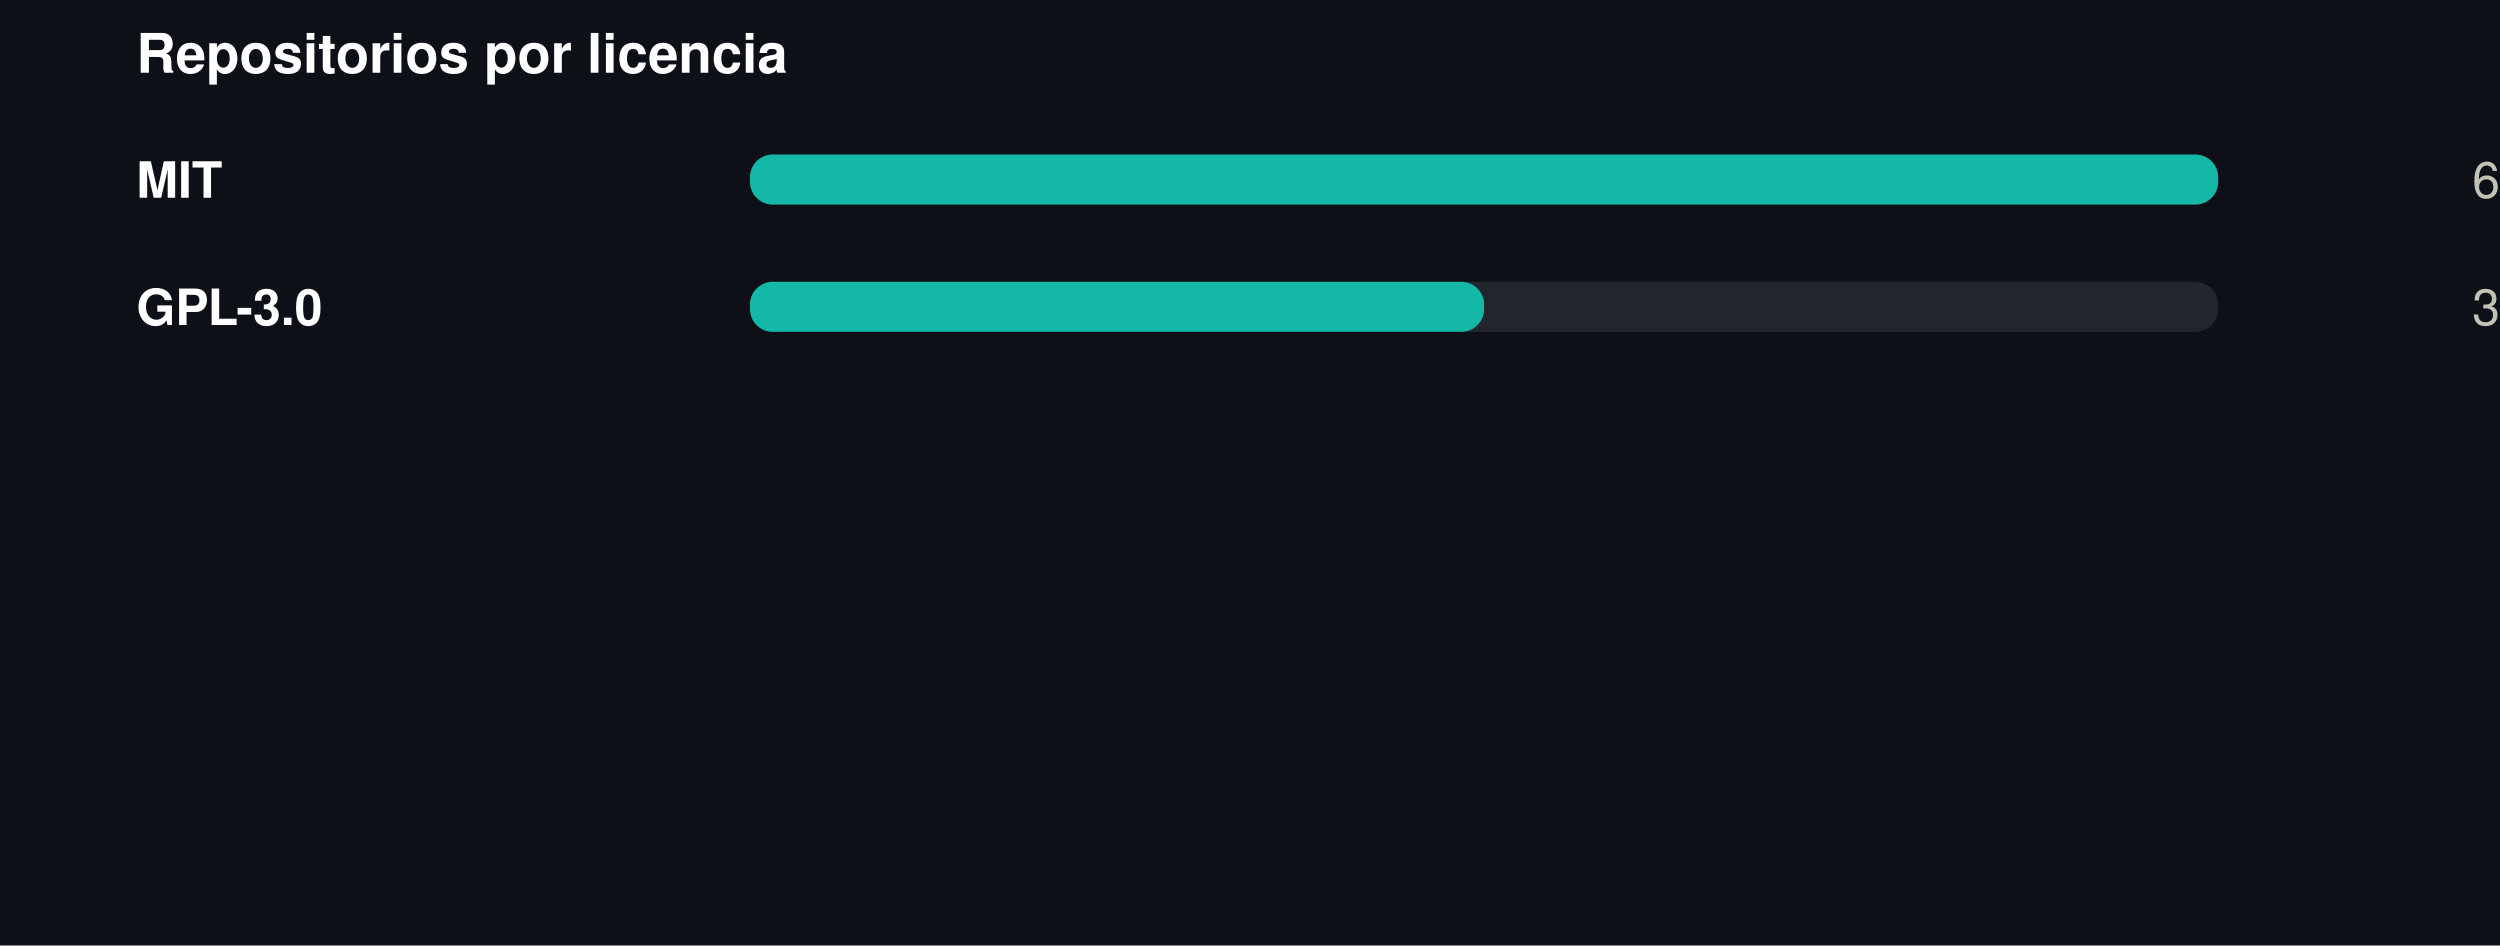
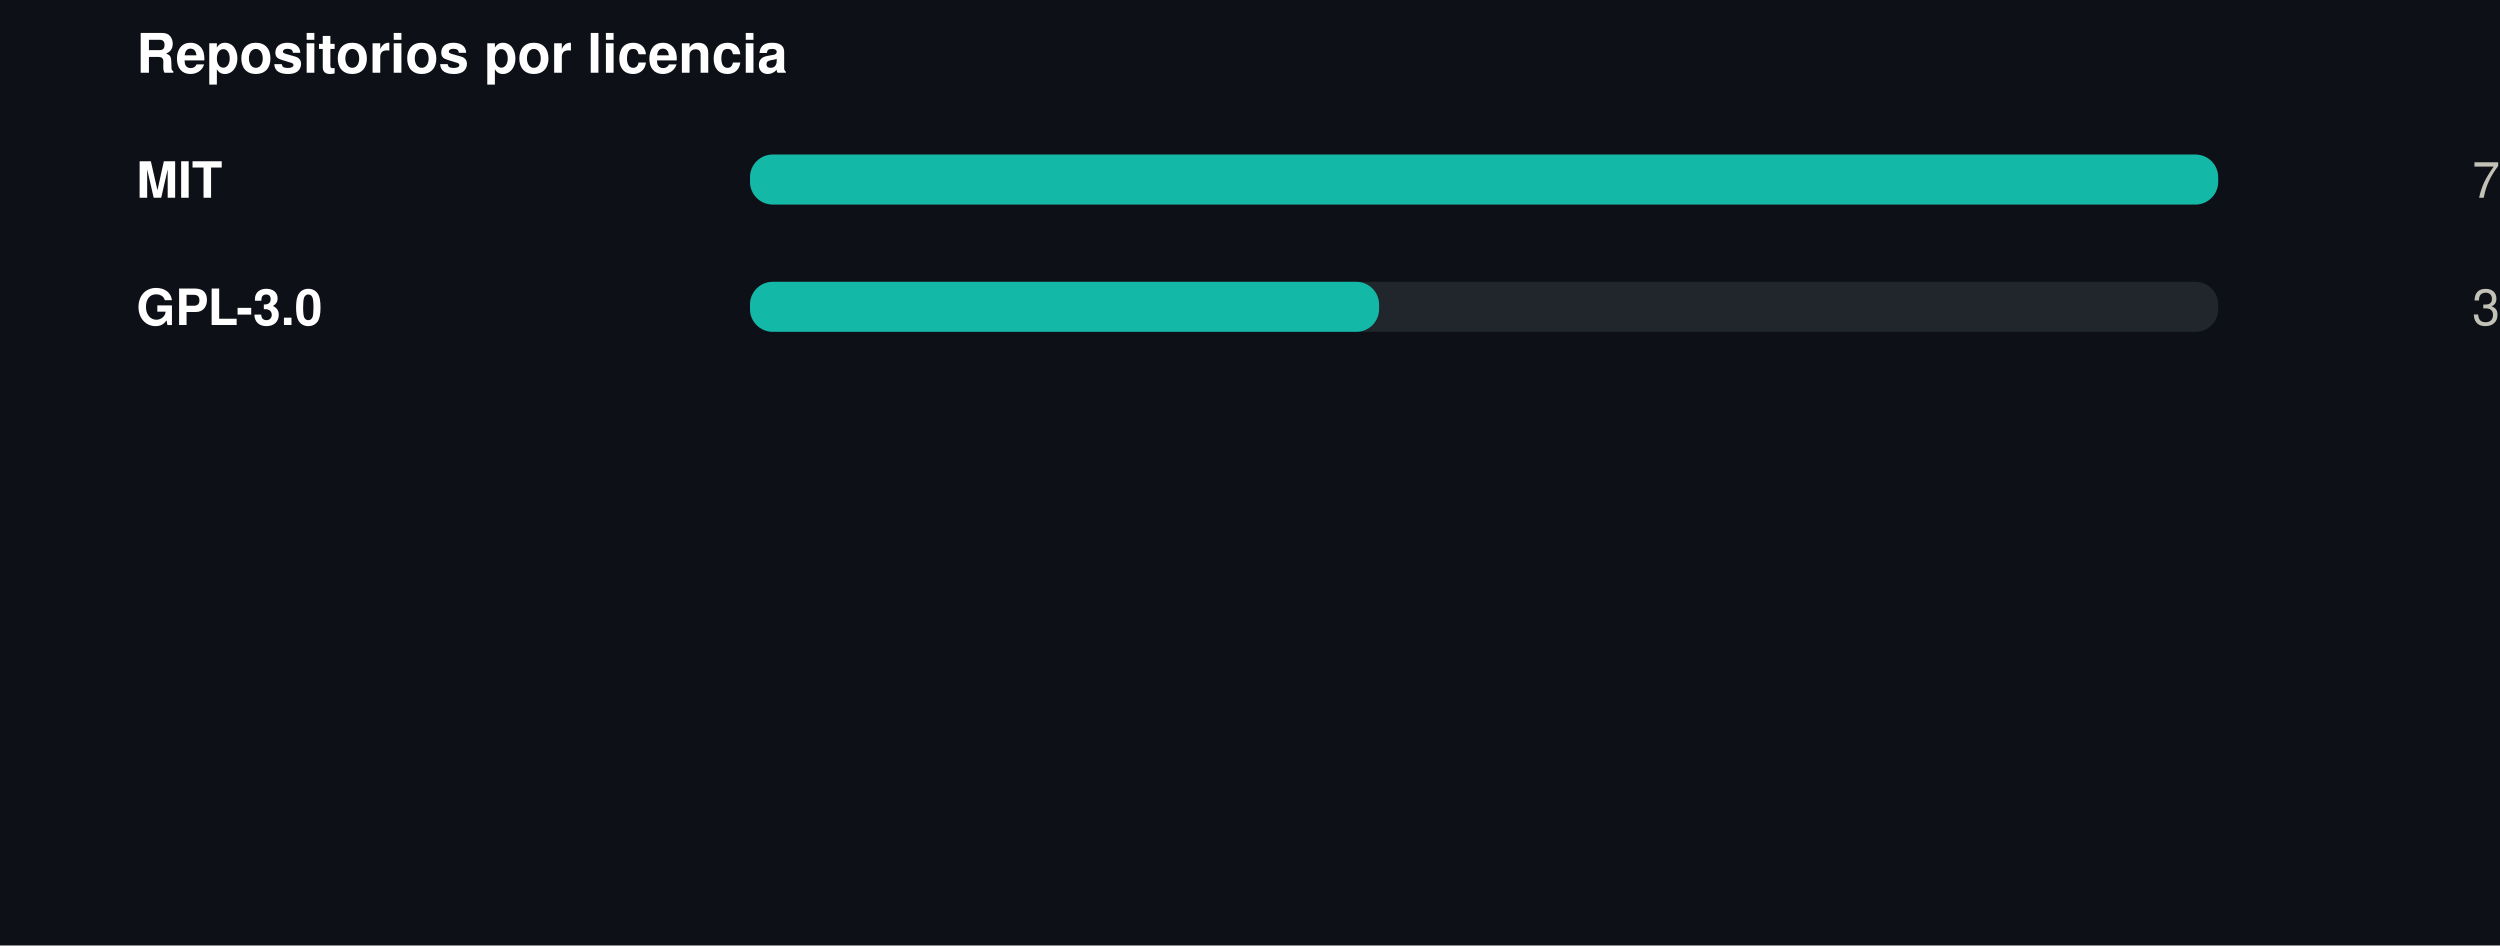
<svg xmlns="http://www.w3.org/2000/svg" width="550" height="208" viewBox="0 0 550 208" role="img">
  <rect width="550" height="208" fill="#0d1117" />
  <style>
@keyframes grow{from{transform:scaleX(0)}}
@keyframes rise{from{opacity:0;transform:translateY(9px)}}
@keyframes fade{from{opacity:0}}
@keyframes draw{to{stroke-dashoffset:0}}
.bar{transform-box:fill-box;transform-origin:left center;animation:grow .9s cubic-bezier(.22,1,.36,1) var(--d,0s) both}
.rise{animation:rise .7s cubic-bezier(.22,1,.36,1) var(--d,0s) both}
.fade{animation:fade .8s ease-out var(--d,0s) both}
.draw{animation:draw 1.7s ease-out .1s both}
@media (prefers-reduced-motion:reduce){
.bar,.rise,.fade,.draw{animation:none;transform:none;opacity:1;stroke-dashoffset:0}
}
</style>
  <g transform="translate(30,0)">
    <text x="0" y="16" font-family="-apple-system,BlinkMacSystemFont,'Segoe UI',Helvetica,Arial,sans-serif" font-size="12" font-weight="700" fill="#ffffff" text-anchor="start">Repositorios por licencia</text>
    <text x="0" y="43.5" font-family="-apple-system,BlinkMacSystemFont,'Segoe UI',Helvetica,Arial,sans-serif" font-size="11" font-weight="600" fill="#ffffff" text-anchor="start">MIT</text>
    <rect x="135" y="34" width="323" height="11" rx="5" fill="#21262d" />
    <rect class="bar" style="--d:0.00s" x="135" y="34" width="323.0" height="11" rx="5" fill="#14b8a6" />
    <g class="fade" style="--d:0.00s">
-       <text x="520" y="43.5" font-family="-apple-system,BlinkMacSystemFont,'Segoe UI',Helvetica,Arial,sans-serif" font-size="11" font-weight="400" fill="#c3c2b7" text-anchor="end">6</text>
+       <text x="520" y="43.5" font-family="-apple-system,BlinkMacSystemFont,'Segoe UI',Helvetica,Arial,sans-serif" font-size="11" font-weight="400" fill="#c3c2b7" text-anchor="end">7</text>
    </g>
    <text x="0" y="71.5" font-family="-apple-system,BlinkMacSystemFont,'Segoe UI',Helvetica,Arial,sans-serif" font-size="11" font-weight="600" fill="#ffffff" text-anchor="start">GPL-3.0</text>
    <rect x="135" y="62" width="323" height="11" rx="5" fill="#21262d" />
-     <rect class="bar" style="--d:0.07s" x="135" y="62" width="161.5" height="11" rx="5" fill="#14b8a6" />
+     <rect class="bar" style="--d:0.07s" x="135" y="62" width="138.4" height="11" rx="5" fill="#14b8a6" />
    <g class="fade" style="--d:0.07s">
      <text x="520" y="71.5" font-family="-apple-system,BlinkMacSystemFont,'Segoe UI',Helvetica,Arial,sans-serif" font-size="11" font-weight="400" fill="#c3c2b7" text-anchor="end">3</text>
    </g>
  </g>
</svg>
